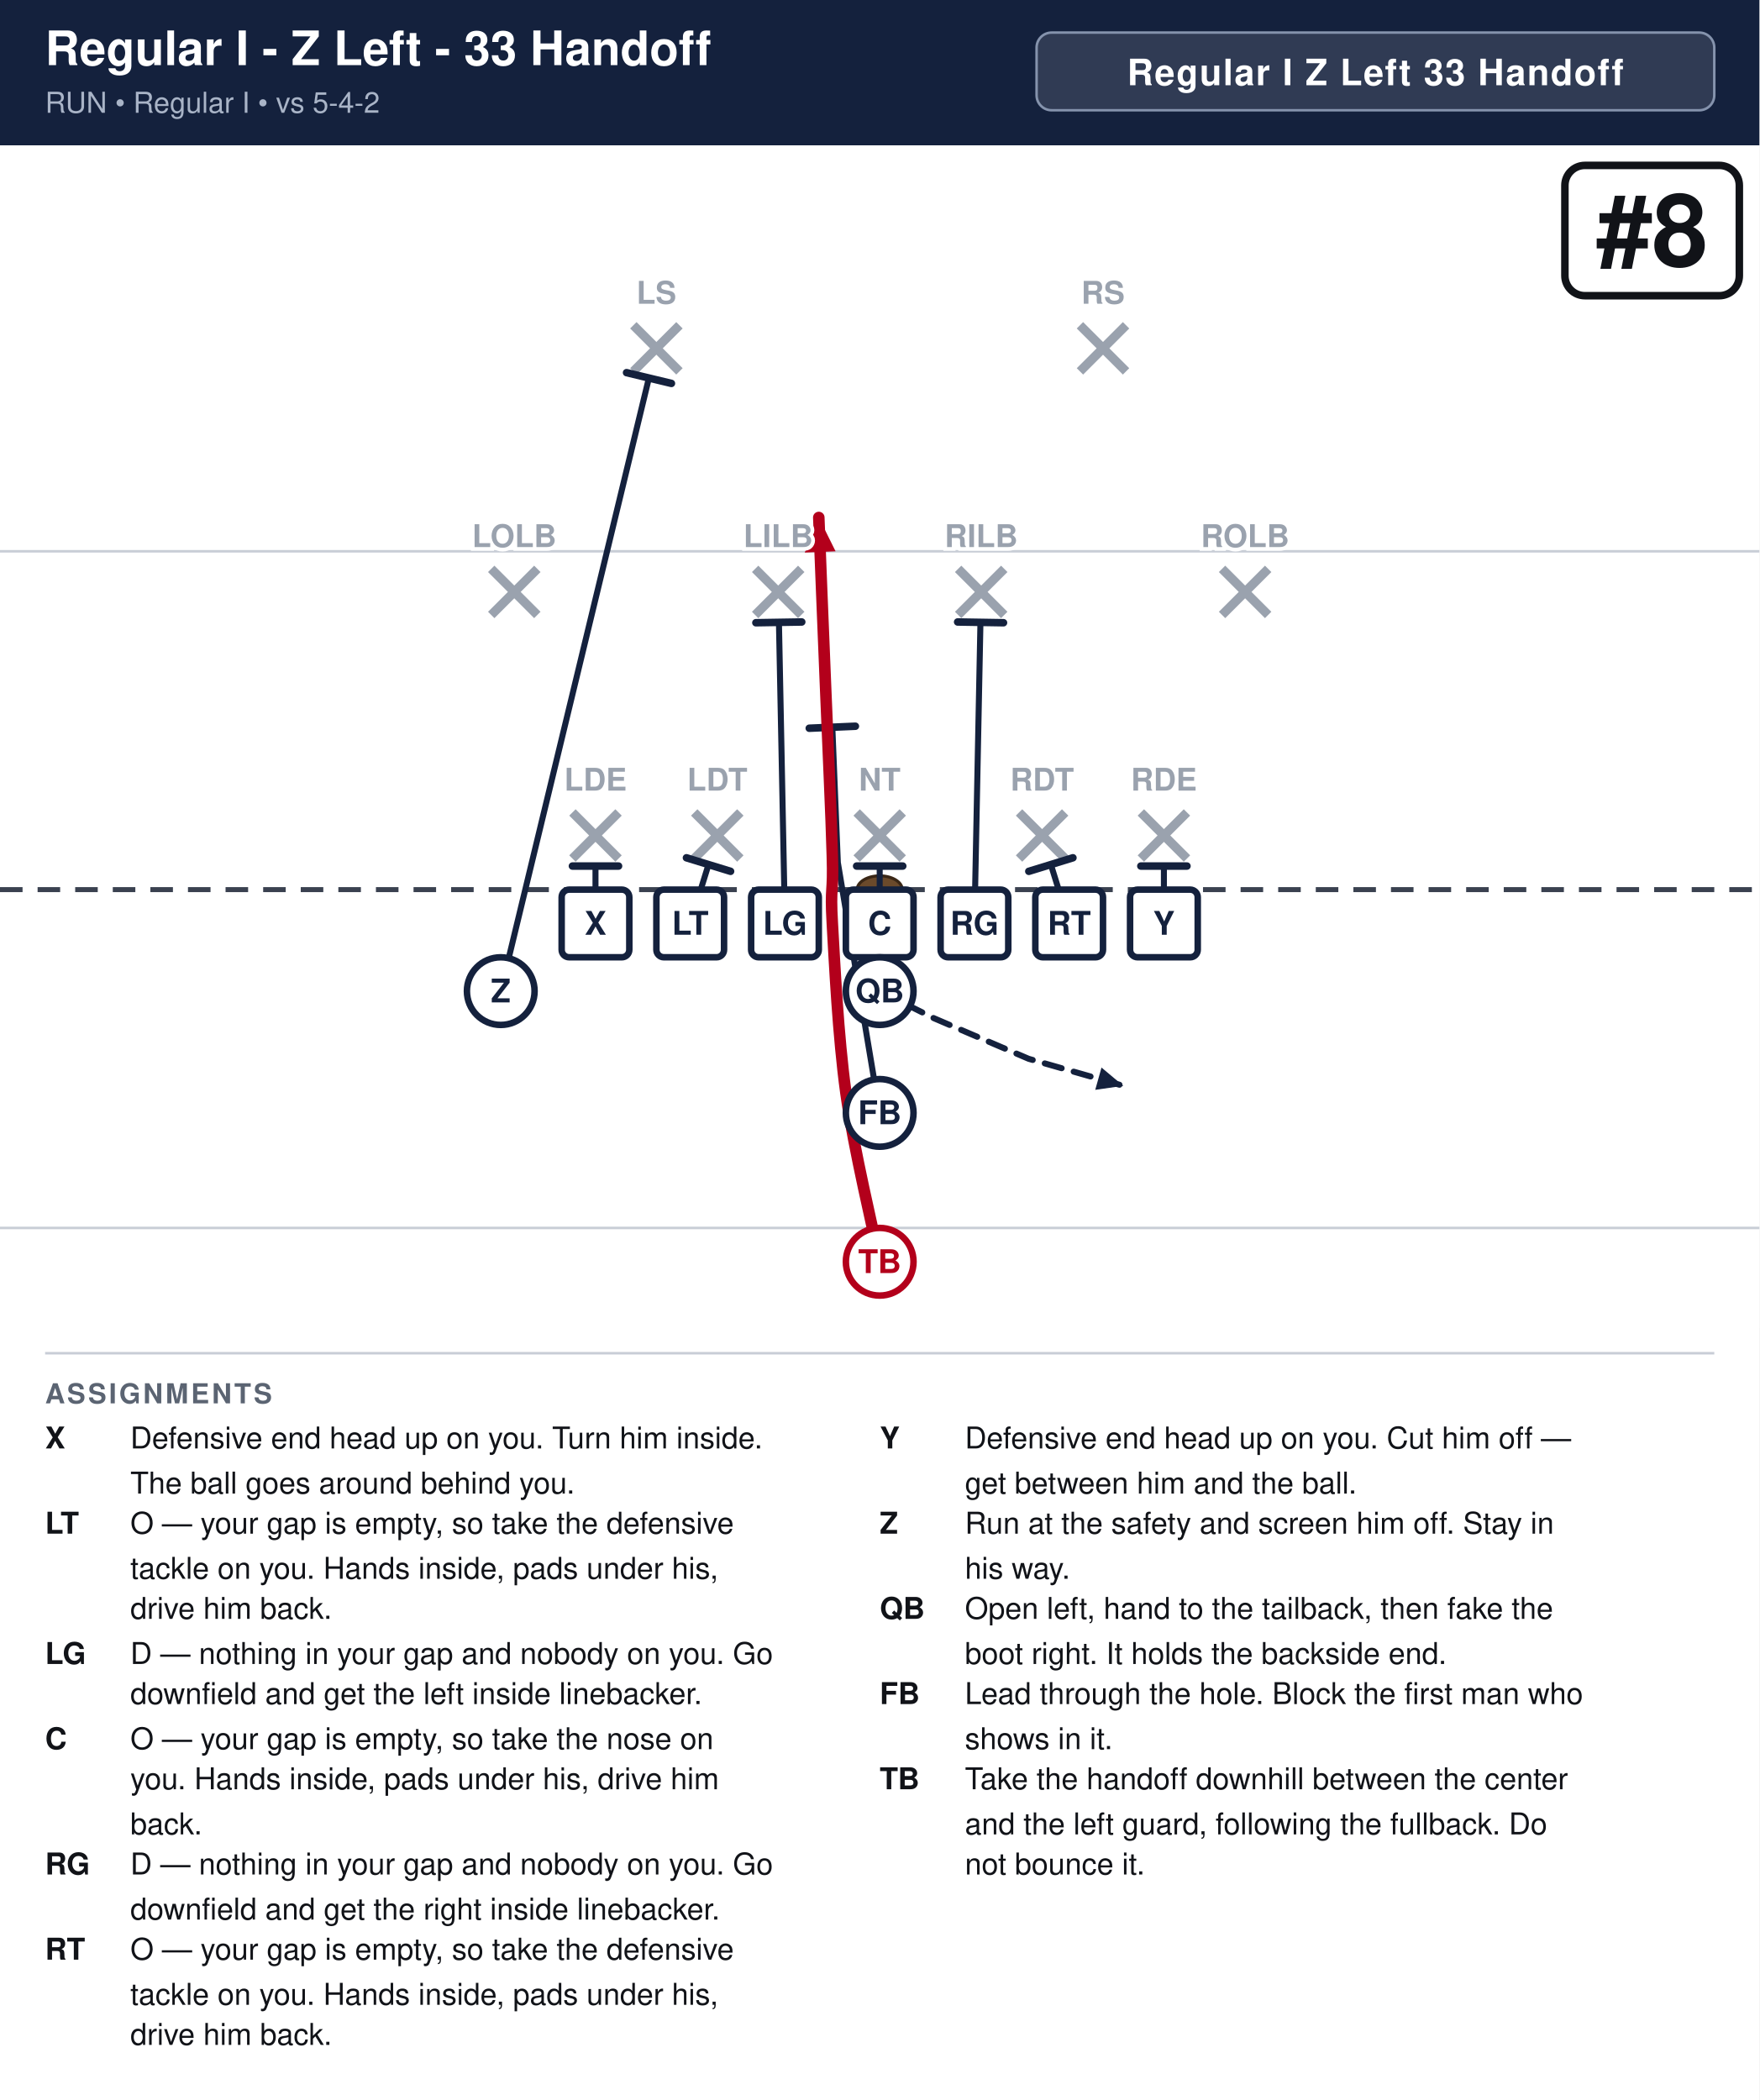
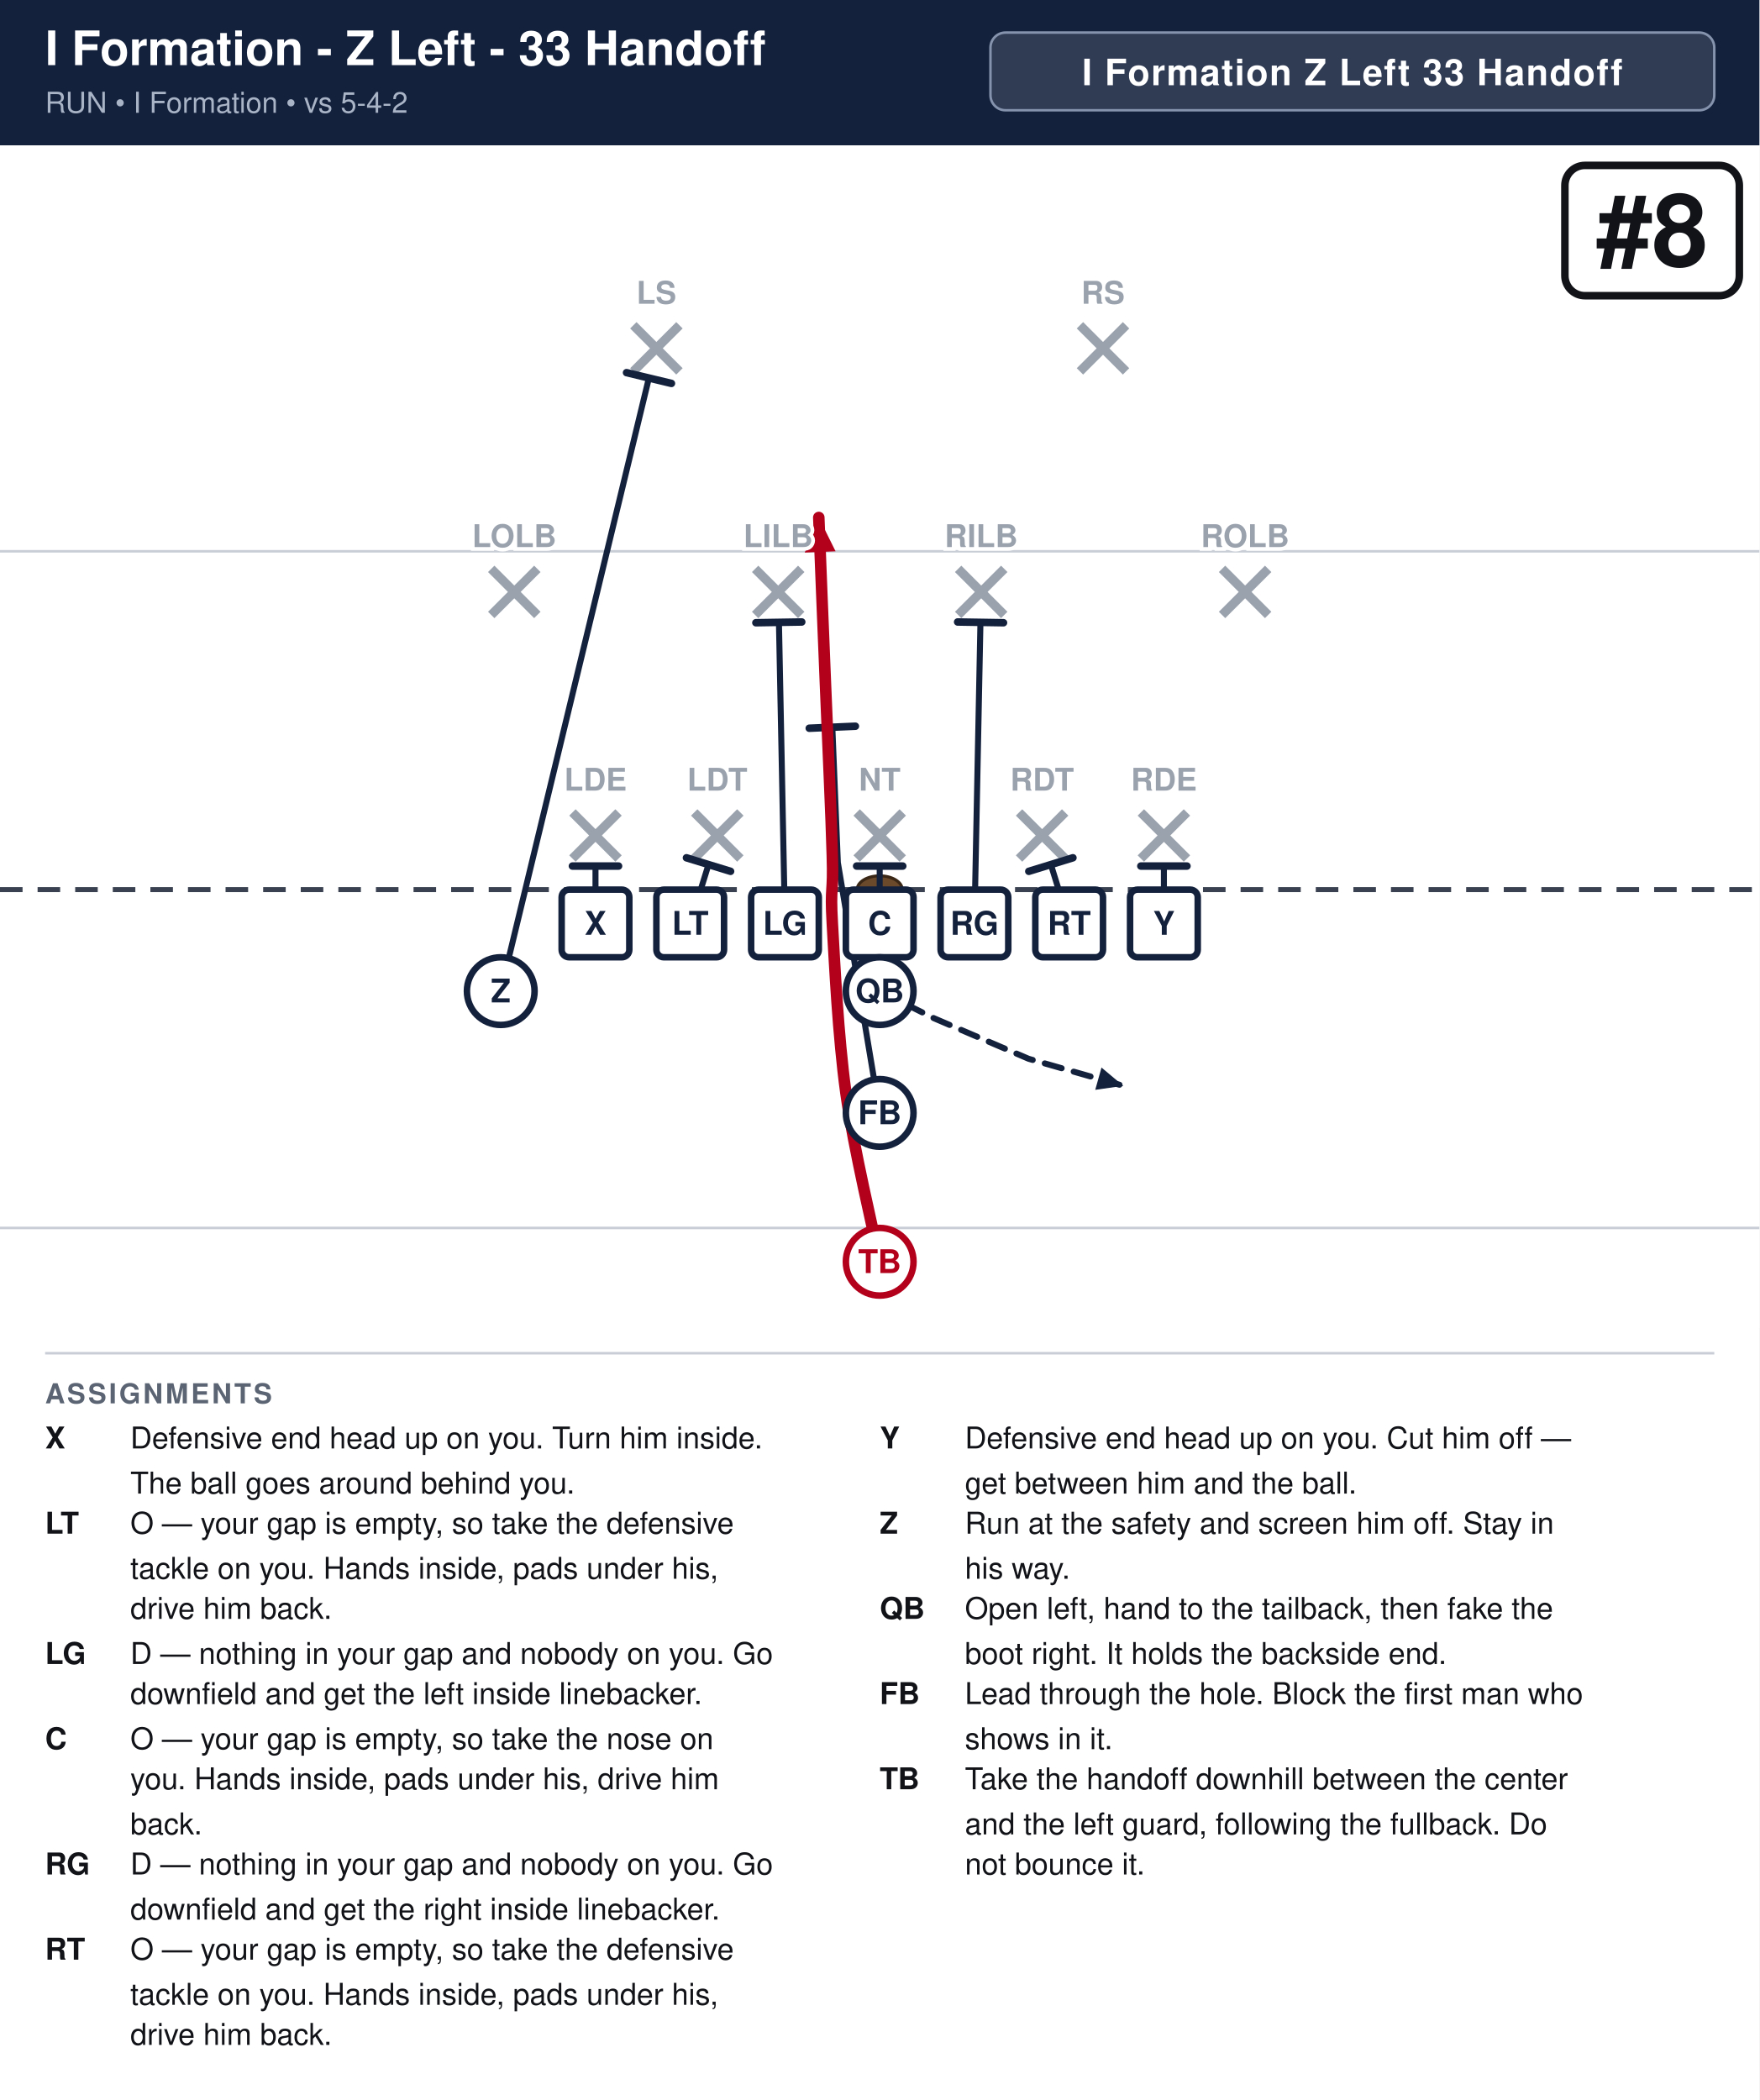
<svg xmlns="http://www.w3.org/2000/svg" width="702" height="838" viewBox="0 0 702 838" font-family="Segoe UI, Helvetica, Arial, sans-serif">
  <rect width="100%" height="100%" fill="#ffffff" />
  <rect x="0" y="0" width="702" height="58" fill="#14213d" />
-   <text x="18" y="26" font-size="19.0" font-weight="700" fill="#ffffff">Regular I - Z Left - 33 Handoff</text>
-   <text x="18" y="45" font-size="11.5" fill="#a9b4c7">RUN  •  Regular I  •  vs 5-4-2</text>
-   <rect x="413.6" y="13" width="270.4" height="31" rx="6" fill="#ffffff" fill-opacity="0.12" stroke="#8593ad" stroke-width="1" />
-   <text x="548.8" y="34" text-anchor="middle" font-size="14.5" font-weight="700" fill="#ffffff" letter-spacing="0.5">Regular I Z Left 33 Handoff</text>
+   <text x="18" y="26" font-size="19.0" font-weight="700" fill="#ffffff">I Formation - Z Left - 33 Handoff</text>
+   <text x="18" y="45" font-size="11.5" fill="#a9b4c7">RUN  •  I Formation  •  vs 5-4-2</text>
+   <rect x="395.2" y="13" width="288.8" height="31" rx="6" fill="#ffffff" fill-opacity="0.12" stroke="#8593ad" stroke-width="1" />
+   <text x="539.6" y="34" text-anchor="middle" font-size="14.5" font-weight="700" fill="#ffffff" letter-spacing="0.5">I Formation Z Left 33 Handoff</text>
  <clipPath id="fieldclip">
    <rect x="0" y="58" width="702" height="472" />
  </clipPath>
  <g clip-path="url(#fieldclip)">
    <g transform="translate(-0.0,31.0)">
      <rect x="0" y="0" width="702" height="513" fill="#ffffff" />
      <line x1="0" y1="459.0" x2="702" y2="459.0" stroke="#c8cdd6" stroke-width="1" />
      <line x1="0" y1="189.0" x2="702" y2="189.0" stroke="#c8cdd6" stroke-width="1" />
      <line x1="0" y1="324.0" x2="702" y2="324.0" stroke="#3a4150" stroke-width="2" stroke-dasharray="9 6" />
      <ellipse cx="351.0" cy="324.0" rx="9" ry="5.5" fill="#6b4a2b" stroke="#3a2716" stroke-width="1.2" />
      <line x1="228.4" y1="293.2" x2="246.8" y2="311.6" stroke="#9aa2ae" stroke-width="3.6" />
      <line x1="246.8" y1="293.2" x2="228.4" y2="311.6" stroke="#9aa2ae" stroke-width="3.6" />
      <line x1="277.0" y1="293.2" x2="295.4" y2="311.6" stroke="#9aa2ae" stroke-width="3.6" />
      <line x1="295.4" y1="293.2" x2="277.0" y2="311.6" stroke="#9aa2ae" stroke-width="3.6" />
      <line x1="341.8" y1="293.2" x2="360.2" y2="311.6" stroke="#9aa2ae" stroke-width="3.6" />
      <line x1="360.2" y1="293.2" x2="341.8" y2="311.6" stroke="#9aa2ae" stroke-width="3.6" />
      <line x1="406.6" y1="293.2" x2="425.0" y2="311.6" stroke="#9aa2ae" stroke-width="3.6" />
      <line x1="425.0" y1="293.2" x2="406.6" y2="311.6" stroke="#9aa2ae" stroke-width="3.6" />
      <line x1="455.2" y1="293.2" x2="473.6" y2="311.6" stroke="#9aa2ae" stroke-width="3.6" />
      <line x1="473.6" y1="293.2" x2="455.2" y2="311.6" stroke="#9aa2ae" stroke-width="3.6" />
      <line x1="196.0" y1="196.0" x2="214.4" y2="214.4" stroke="#9aa2ae" stroke-width="3.6" />
      <line x1="214.4" y1="196.0" x2="196.0" y2="214.4" stroke="#9aa2ae" stroke-width="3.6" />
      <line x1="301.3" y1="196.0" x2="319.7" y2="214.4" stroke="#9aa2ae" stroke-width="3.6" />
      <line x1="319.7" y1="196.0" x2="301.3" y2="214.4" stroke="#9aa2ae" stroke-width="3.6" />
      <line x1="382.3" y1="196.0" x2="400.7" y2="214.4" stroke="#9aa2ae" stroke-width="3.6" />
      <line x1="400.7" y1="196.0" x2="382.3" y2="214.4" stroke="#9aa2ae" stroke-width="3.6" />
      <line x1="487.6" y1="196.0" x2="506.0" y2="214.4" stroke="#9aa2ae" stroke-width="3.6" />
      <line x1="506.0" y1="196.0" x2="487.6" y2="214.4" stroke="#9aa2ae" stroke-width="3.6" />
      <line x1="252.7" y1="98.8" x2="271.1" y2="117.2" stroke="#9aa2ae" stroke-width="3.6" />
      <line x1="271.1" y1="98.8" x2="252.7" y2="117.2" stroke="#9aa2ae" stroke-width="3.6" />
      <line x1="430.9" y1="98.8" x2="449.3" y2="117.2" stroke="#9aa2ae" stroke-width="3.6" />
      <line x1="449.3" y1="98.8" x2="430.9" y2="117.2" stroke="#9aa2ae" stroke-width="3.6" />
      <path d="M237.6,337.5 L237.6,314.6" fill="none" stroke="#14213d" stroke-width="2.4" stroke-linecap="round" stroke-linejoin="round" />
      <line x1="228.4" y1="314.6" x2="246.8" y2="314.6" stroke="#14213d" stroke-width="3.0" stroke-linecap="round" />
      <path d="M275.4,337.5 L282.7,314.0" fill="none" stroke="#14213d" stroke-width="2.4" stroke-linecap="round" stroke-linejoin="round" />
      <line x1="273.9" y1="311.3" x2="291.5" y2="316.7" stroke="#14213d" stroke-width="3.0" stroke-linecap="round" />
      <path d="M313.2,337.5 L310.8,217.4" fill="none" stroke="#14213d" stroke-width="2.4" stroke-linecap="round" stroke-linejoin="round" />
      <line x1="301.6" y1="217.5" x2="319.9" y2="217.2" stroke="#14213d" stroke-width="3.0" stroke-linecap="round" />
      <path d="M351.0,337.5 L351.0,314.6" fill="none" stroke="#14213d" stroke-width="2.4" stroke-linecap="round" stroke-linejoin="round" />
      <line x1="341.8" y1="314.6" x2="360.2" y2="314.6" stroke="#14213d" stroke-width="3.0" stroke-linecap="round" />
      <path d="M388.8,337.5 L391.2,217.4" fill="none" stroke="#14213d" stroke-width="2.4" stroke-linecap="round" stroke-linejoin="round" />
      <line x1="382.1" y1="217.2" x2="400.4" y2="217.5" stroke="#14213d" stroke-width="3.0" stroke-linecap="round" />
      <path d="M426.6,337.5 L419.3,314.0" fill="none" stroke="#14213d" stroke-width="2.4" stroke-linecap="round" stroke-linejoin="round" />
      <line x1="410.5" y1="316.7" x2="428.1" y2="311.3" stroke="#14213d" stroke-width="3.0" stroke-linecap="round" />
      <path d="M464.4,337.5 L464.4,314.6" fill="none" stroke="#14213d" stroke-width="2.4" stroke-linecap="round" stroke-linejoin="round" />
      <line x1="455.2" y1="314.6" x2="473.6" y2="314.6" stroke="#14213d" stroke-width="3.0" stroke-linecap="round" />
      <path d="M199.8,364.5 L258.9,119.9" fill="none" stroke="#14213d" stroke-width="2.4" stroke-linecap="round" stroke-linejoin="round" />
      <line x1="250.0" y1="117.7" x2="267.9" y2="122.0" stroke="#14213d" stroke-width="3.0" stroke-linecap="round" />
      <path d="M351.0,364.5 L372.6,375.3 L410.4,391.5 L448.2,402.3" fill="none" stroke="#14213d" stroke-width="2.4" stroke-linecap="round" stroke-linejoin="round" stroke-dasharray="7 5" />
      <polygon points="448.2,402.3 437.0,403.9 439.5,395.0" fill="#14213d" />
      <path d="M351.0,413.1 L334.3,313.2 L332.1,259.2" fill="none" stroke="#14213d" stroke-width="2.4" stroke-linecap="round" stroke-linejoin="round" />
      <line x1="322.9" y1="259.6" x2="341.3" y2="258.8" stroke="#14213d" stroke-width="3.0" stroke-linecap="round" />
      <path d="M351.0,472.5 C348.8,461.2 340.6,427.5 337.5,405.0 C334.4,382.5 333.0,353.2 332.1,337.5 C331.2,321.8 332.6,326.2 332.1,310.5 C331.7,294.8 330.3,265.5 329.4,243.0 C328.5,220.5 327.1,186.8 326.7,175.5" fill="none" stroke="#b3001b" stroke-width="4.6" stroke-linecap="round" stroke-linejoin="round" />
      <polygon points="326.7,175.5 333.4,189.0 321.1,189.5" fill="#b3001b" />
      <rect x="224.1" y="324.0" width="27.0" height="27.0" rx="3" fill="#ffffff" stroke="#14213d" stroke-width="2.6" />
      <text x="237.6" y="342.0" text-anchor="middle" font-size="13" font-weight="700" fill="#14213d">X</text>
      <rect x="261.9" y="324.0" width="27.0" height="27.0" rx="3" fill="#ffffff" stroke="#14213d" stroke-width="2.6" />
      <text x="275.4" y="342.0" text-anchor="middle" font-size="13" font-weight="700" fill="#14213d">LT</text>
      <rect x="299.7" y="324.0" width="27.0" height="27.0" rx="3" fill="#ffffff" stroke="#14213d" stroke-width="2.6" />
      <text x="313.2" y="342.0" text-anchor="middle" font-size="13" font-weight="700" fill="#14213d">LG</text>
      <rect x="337.5" y="324.0" width="27.0" height="27.0" rx="3" fill="#ffffff" stroke="#14213d" stroke-width="2.6" />
      <text x="351.0" y="342.0" text-anchor="middle" font-size="13" font-weight="700" fill="#14213d">C</text>
      <rect x="375.3" y="324.0" width="27.0" height="27.0" rx="3" fill="#ffffff" stroke="#14213d" stroke-width="2.6" />
      <text x="388.8" y="342.0" text-anchor="middle" font-size="13" font-weight="700" fill="#14213d">RG</text>
      <rect x="413.1" y="324.0" width="27.0" height="27.0" rx="3" fill="#ffffff" stroke="#14213d" stroke-width="2.6" />
      <text x="426.6" y="342.0" text-anchor="middle" font-size="13" font-weight="700" fill="#14213d">RT</text>
      <rect x="450.9" y="324.0" width="27.0" height="27.0" rx="3" fill="#ffffff" stroke="#14213d" stroke-width="2.6" />
      <text x="464.4" y="342.0" text-anchor="middle" font-size="13" font-weight="700" fill="#14213d">Y</text>
      <circle cx="199.8" cy="364.5" r="13.5" fill="#ffffff" stroke="#14213d" stroke-width="2.6" />
      <text x="199.8" y="369.0" text-anchor="middle" font-size="13" font-weight="700" fill="#14213d">Z</text>
      <circle cx="351.0" cy="364.5" r="13.5" fill="#ffffff" stroke="#14213d" stroke-width="2.6" />
      <text x="351.0" y="369.0" text-anchor="middle" font-size="13" font-weight="700" fill="#14213d">QB</text>
      <circle cx="351.0" cy="413.1" r="13.5" fill="#ffffff" stroke="#14213d" stroke-width="2.6" />
      <text x="351.0" y="417.6" text-anchor="middle" font-size="13" font-weight="700" fill="#14213d">FB</text>
      <circle cx="351.0" cy="472.5" r="13.5" fill="#ffffff" stroke="#b3001b" stroke-width="2.6" />
      <text x="351.0" y="477.0" text-anchor="middle" font-size="13" font-weight="700" fill="#b3001b">TB</text>
      <text x="237.6" y="284.5" text-anchor="middle" font-size="12.5" fill="#9aa2ae" font-weight="600" stroke="#fff" stroke-width="3" paint-order="stroke">LDE</text>
      <text x="286.2" y="284.5" text-anchor="middle" font-size="12.5" fill="#9aa2ae" font-weight="600" stroke="#fff" stroke-width="3" paint-order="stroke">LDT</text>
      <text x="351.0" y="284.5" text-anchor="middle" font-size="12.5" fill="#9aa2ae" font-weight="600" stroke="#fff" stroke-width="3" paint-order="stroke">NT</text>
      <text x="415.8" y="284.5" text-anchor="middle" font-size="12.5" fill="#9aa2ae" font-weight="600" stroke="#fff" stroke-width="3" paint-order="stroke">RDT</text>
      <text x="464.4" y="284.5" text-anchor="middle" font-size="12.5" fill="#9aa2ae" font-weight="600" stroke="#fff" stroke-width="3" paint-order="stroke">RDE</text>
      <text x="205.2" y="187.3" text-anchor="middle" font-size="12.5" fill="#9aa2ae" font-weight="600" stroke="#fff" stroke-width="3" paint-order="stroke">LOLB</text>
      <text x="310.5" y="187.3" text-anchor="middle" font-size="12.5" fill="#9aa2ae" font-weight="600" stroke="#fff" stroke-width="3" paint-order="stroke">LILB</text>
      <text x="391.5" y="187.3" text-anchor="middle" font-size="12.5" fill="#9aa2ae" font-weight="600" stroke="#fff" stroke-width="3" paint-order="stroke">RILB</text>
      <text x="496.8" y="187.3" text-anchor="middle" font-size="12.5" fill="#9aa2ae" font-weight="600" stroke="#fff" stroke-width="3" paint-order="stroke">ROLB</text>
      <text x="261.9" y="90.2" text-anchor="middle" font-size="12.5" fill="#9aa2ae" font-weight="600" stroke="#fff" stroke-width="3" paint-order="stroke">LS</text>
      <text x="440.1" y="90.2" text-anchor="middle" font-size="12.5" fill="#9aa2ae" font-weight="600" stroke="#fff" stroke-width="3" paint-order="stroke">RS</text>
      <rect x="624.4" y="35.0" width="69.6" height="52.0" rx="8" fill="#ffffff" stroke="#111318" stroke-width="3" />
      <text x="659.2" y="75.0" text-anchor="middle" font-size="40" font-weight="800" fill="#111318">#8</text>
    </g>
  </g>
  <line x1="18" y1="540" x2="684" y2="540" stroke="#c8cdd6" stroke-width="1" />
  <text x="18" y="560" font-size="11" font-weight="700" fill="#5b6472" letter-spacing="1">ASSIGNMENTS</text>
  <text x="18" y="578" font-size="12" font-weight="700" fill="#111318">X</text>
  <text x="52" y="578" font-size="12" fill="#111318">Defensive end head up on you. Turn him inside.</text>
  <text x="52" y="596" font-size="12" fill="#111318">The ball goes around behind you.</text>
  <text x="18" y="612" font-size="12" font-weight="700" fill="#111318">LT</text>
  <text x="52" y="612" font-size="12" fill="#111318">O — your gap is empty, so take the defensive</text>
  <text x="52" y="630" font-size="12" fill="#111318">tackle on you. Hands inside, pads under his,</text>
  <text x="52" y="646" font-size="12" fill="#111318">drive him back.</text>
  <text x="18" y="664" font-size="12" font-weight="700" fill="#111318">LG</text>
  <text x="52" y="664" font-size="12" fill="#111318">D — nothing in your gap and nobody on you. Go</text>
  <text x="52" y="680" font-size="12" fill="#111318">downfield and get the left inside linebacker.</text>
  <text x="18" y="698" font-size="12" font-weight="700" fill="#111318">C</text>
  <text x="52" y="698" font-size="12" fill="#111318">O — your gap is empty, so take the nose on</text>
  <text x="52" y="714" font-size="12" fill="#111318">you. Hands inside, pads under his, drive him</text>
  <text x="52" y="732" font-size="12" fill="#111318">back.</text>
  <text x="18" y="748" font-size="12" font-weight="700" fill="#111318">RG</text>
  <text x="52" y="748" font-size="12" fill="#111318">D — nothing in your gap and nobody on you. Go</text>
  <text x="52" y="766" font-size="12" fill="#111318">downfield and get the right inside linebacker.</text>
  <text x="18" y="782" font-size="12" font-weight="700" fill="#111318">RT</text>
  <text x="52" y="782" font-size="12" fill="#111318">O — your gap is empty, so take the defensive</text>
  <text x="52" y="800" font-size="12" fill="#111318">tackle on you. Hands inside, pads under his,</text>
  <text x="52" y="816" font-size="12" fill="#111318">drive him back.</text>
  <text x="351" y="578" font-size="12" font-weight="700" fill="#111318">Y</text>
  <text x="385" y="578" font-size="12" fill="#111318">Defensive end head up on you. Cut him off —</text>
  <text x="385" y="596" font-size="12" fill="#111318">get between him and the ball.</text>
  <text x="351" y="612" font-size="12" font-weight="700" fill="#111318">Z</text>
  <text x="385" y="612" font-size="12" fill="#111318">Run at the safety and screen him off. Stay in</text>
  <text x="385" y="630" font-size="12" fill="#111318">his way.</text>
  <text x="351" y="646" font-size="12" font-weight="700" fill="#111318">QB</text>
  <text x="385" y="646" font-size="12" fill="#111318">Open left, hand to the tailback, then fake the</text>
  <text x="385" y="664" font-size="12" fill="#111318">boot right. It holds the backside end.</text>
  <text x="351" y="680" font-size="12" font-weight="700" fill="#111318">FB</text>
  <text x="385" y="680" font-size="12" fill="#111318">Lead through the hole. Block the first man who</text>
  <text x="385" y="698" font-size="12" fill="#111318">shows in it.</text>
  <text x="351" y="714" font-size="12" font-weight="700" fill="#111318">TB</text>
  <text x="385" y="714" font-size="12" fill="#111318">Take the handoff downhill between the center</text>
  <text x="385" y="732" font-size="12" fill="#111318">and the left guard, following the fullback. Do</text>
  <text x="385" y="748" font-size="12" fill="#111318">not bounce it.</text>
</svg>
